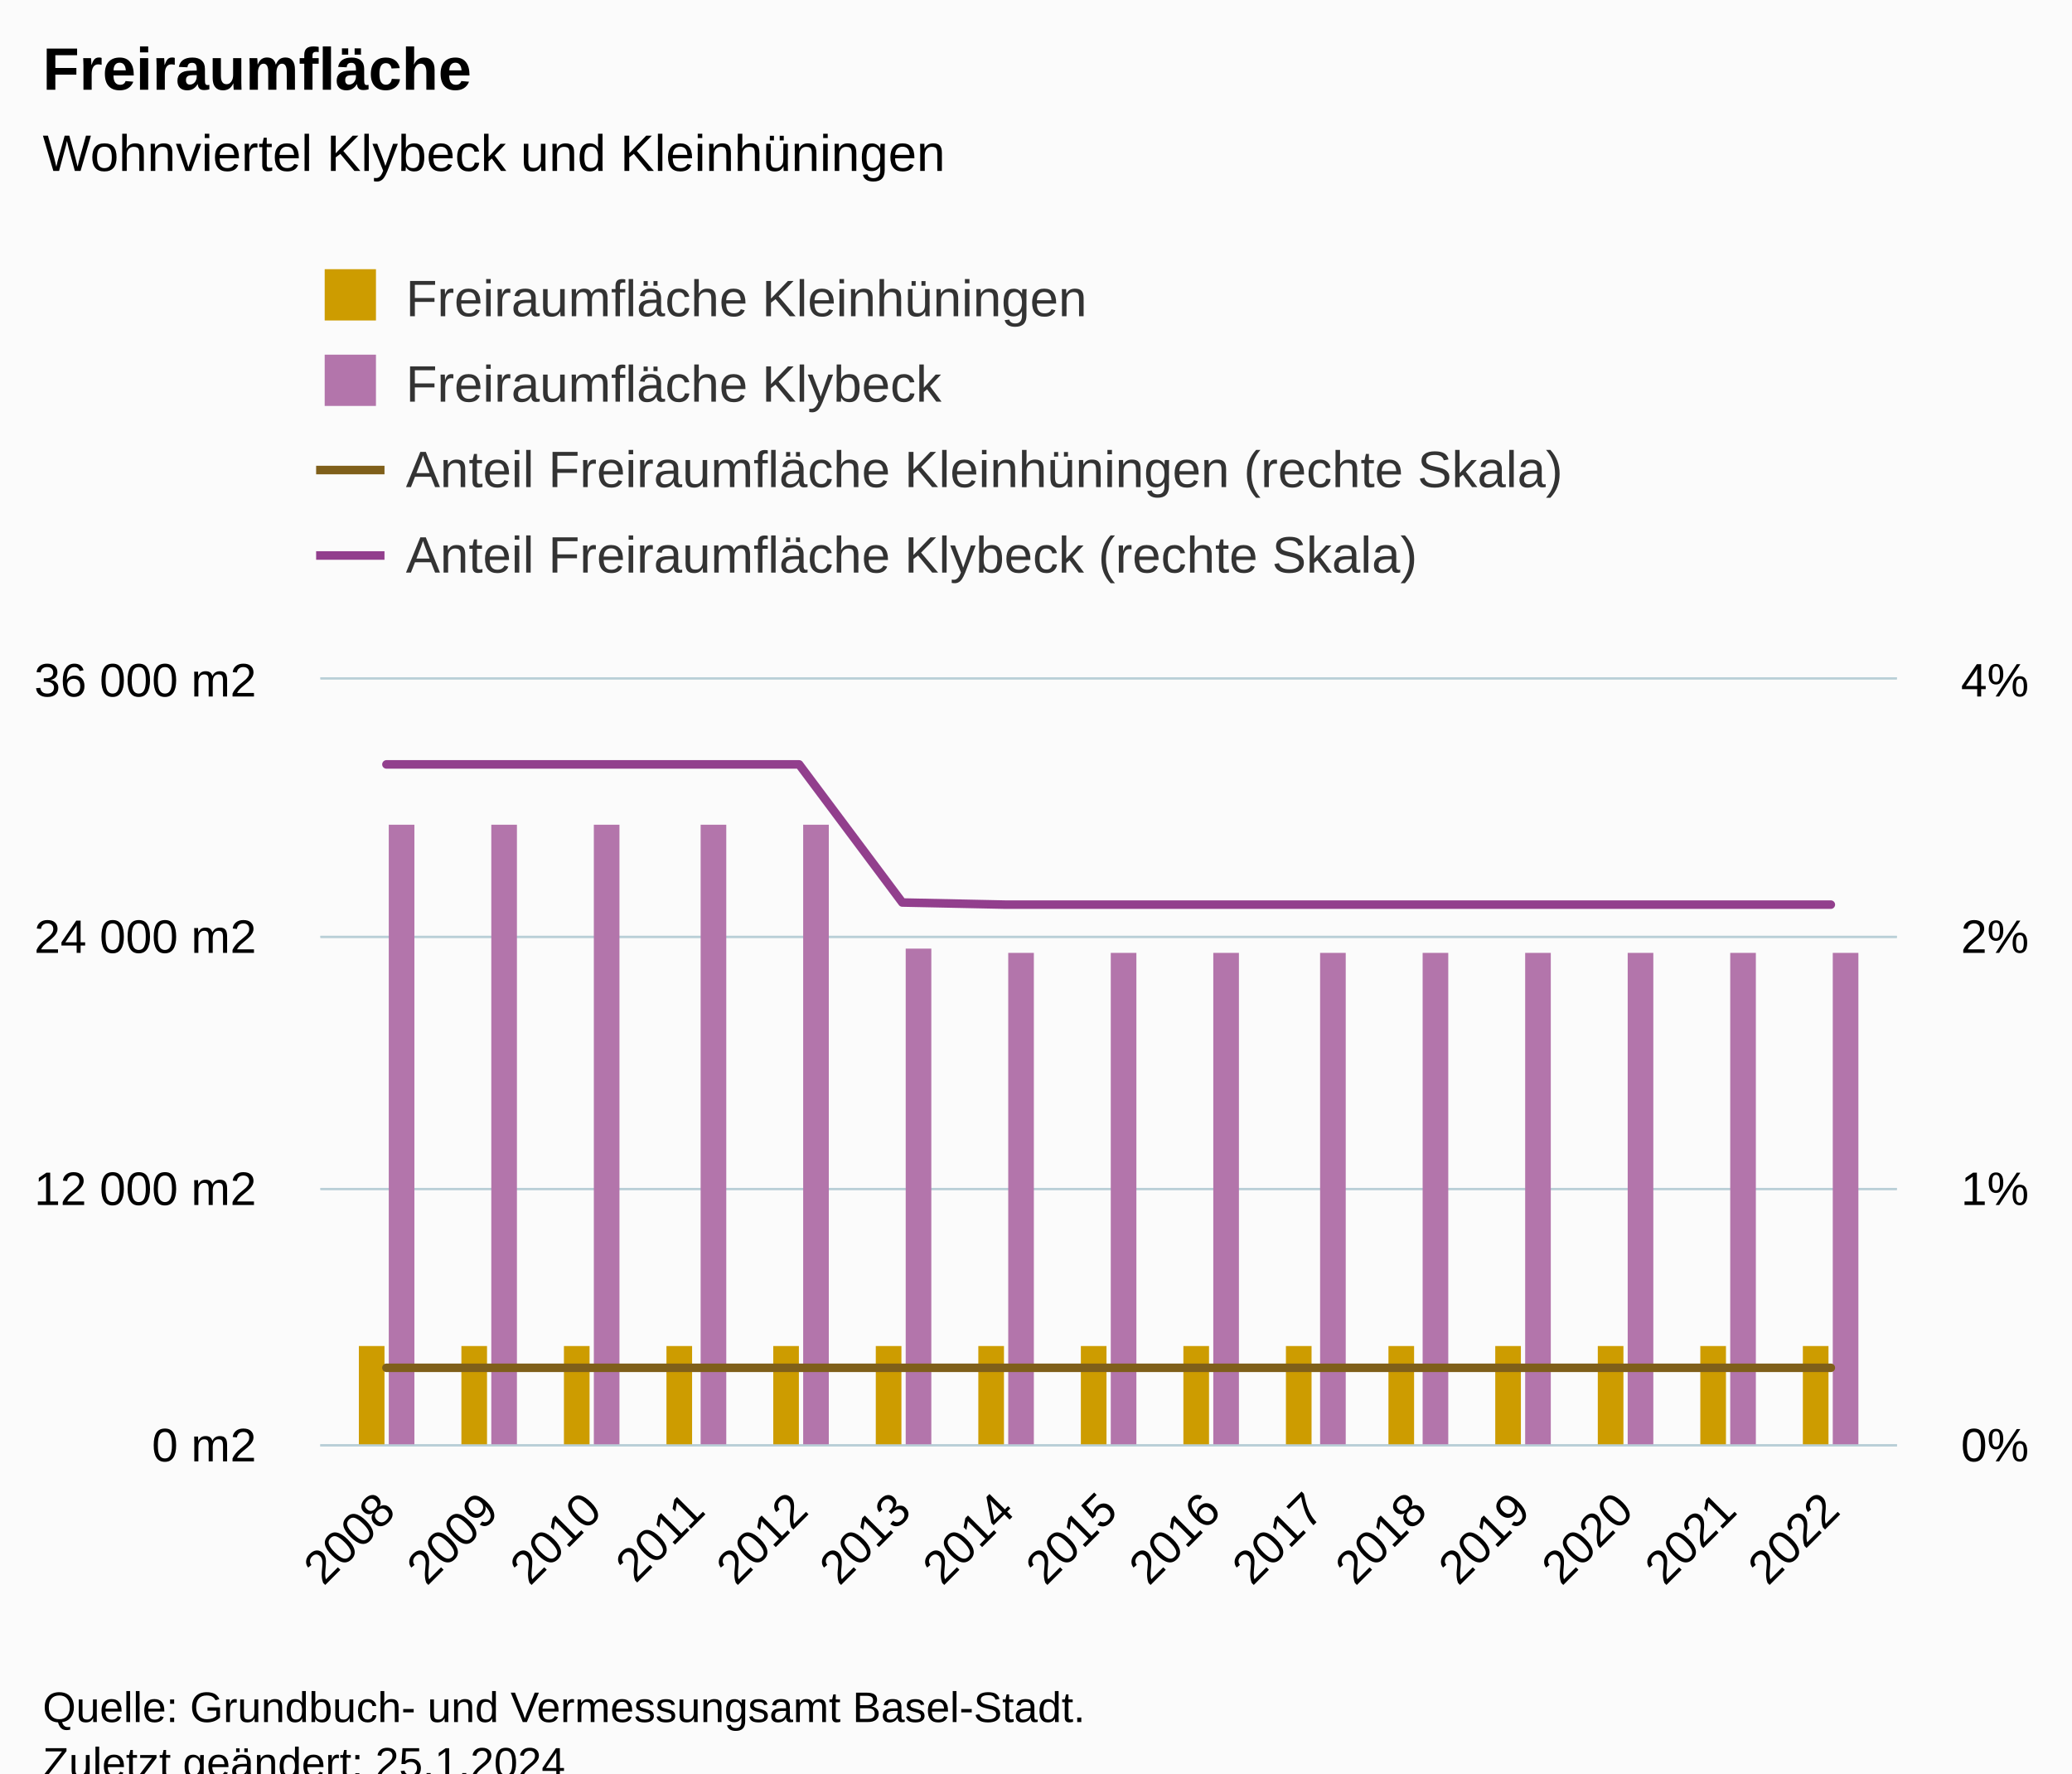
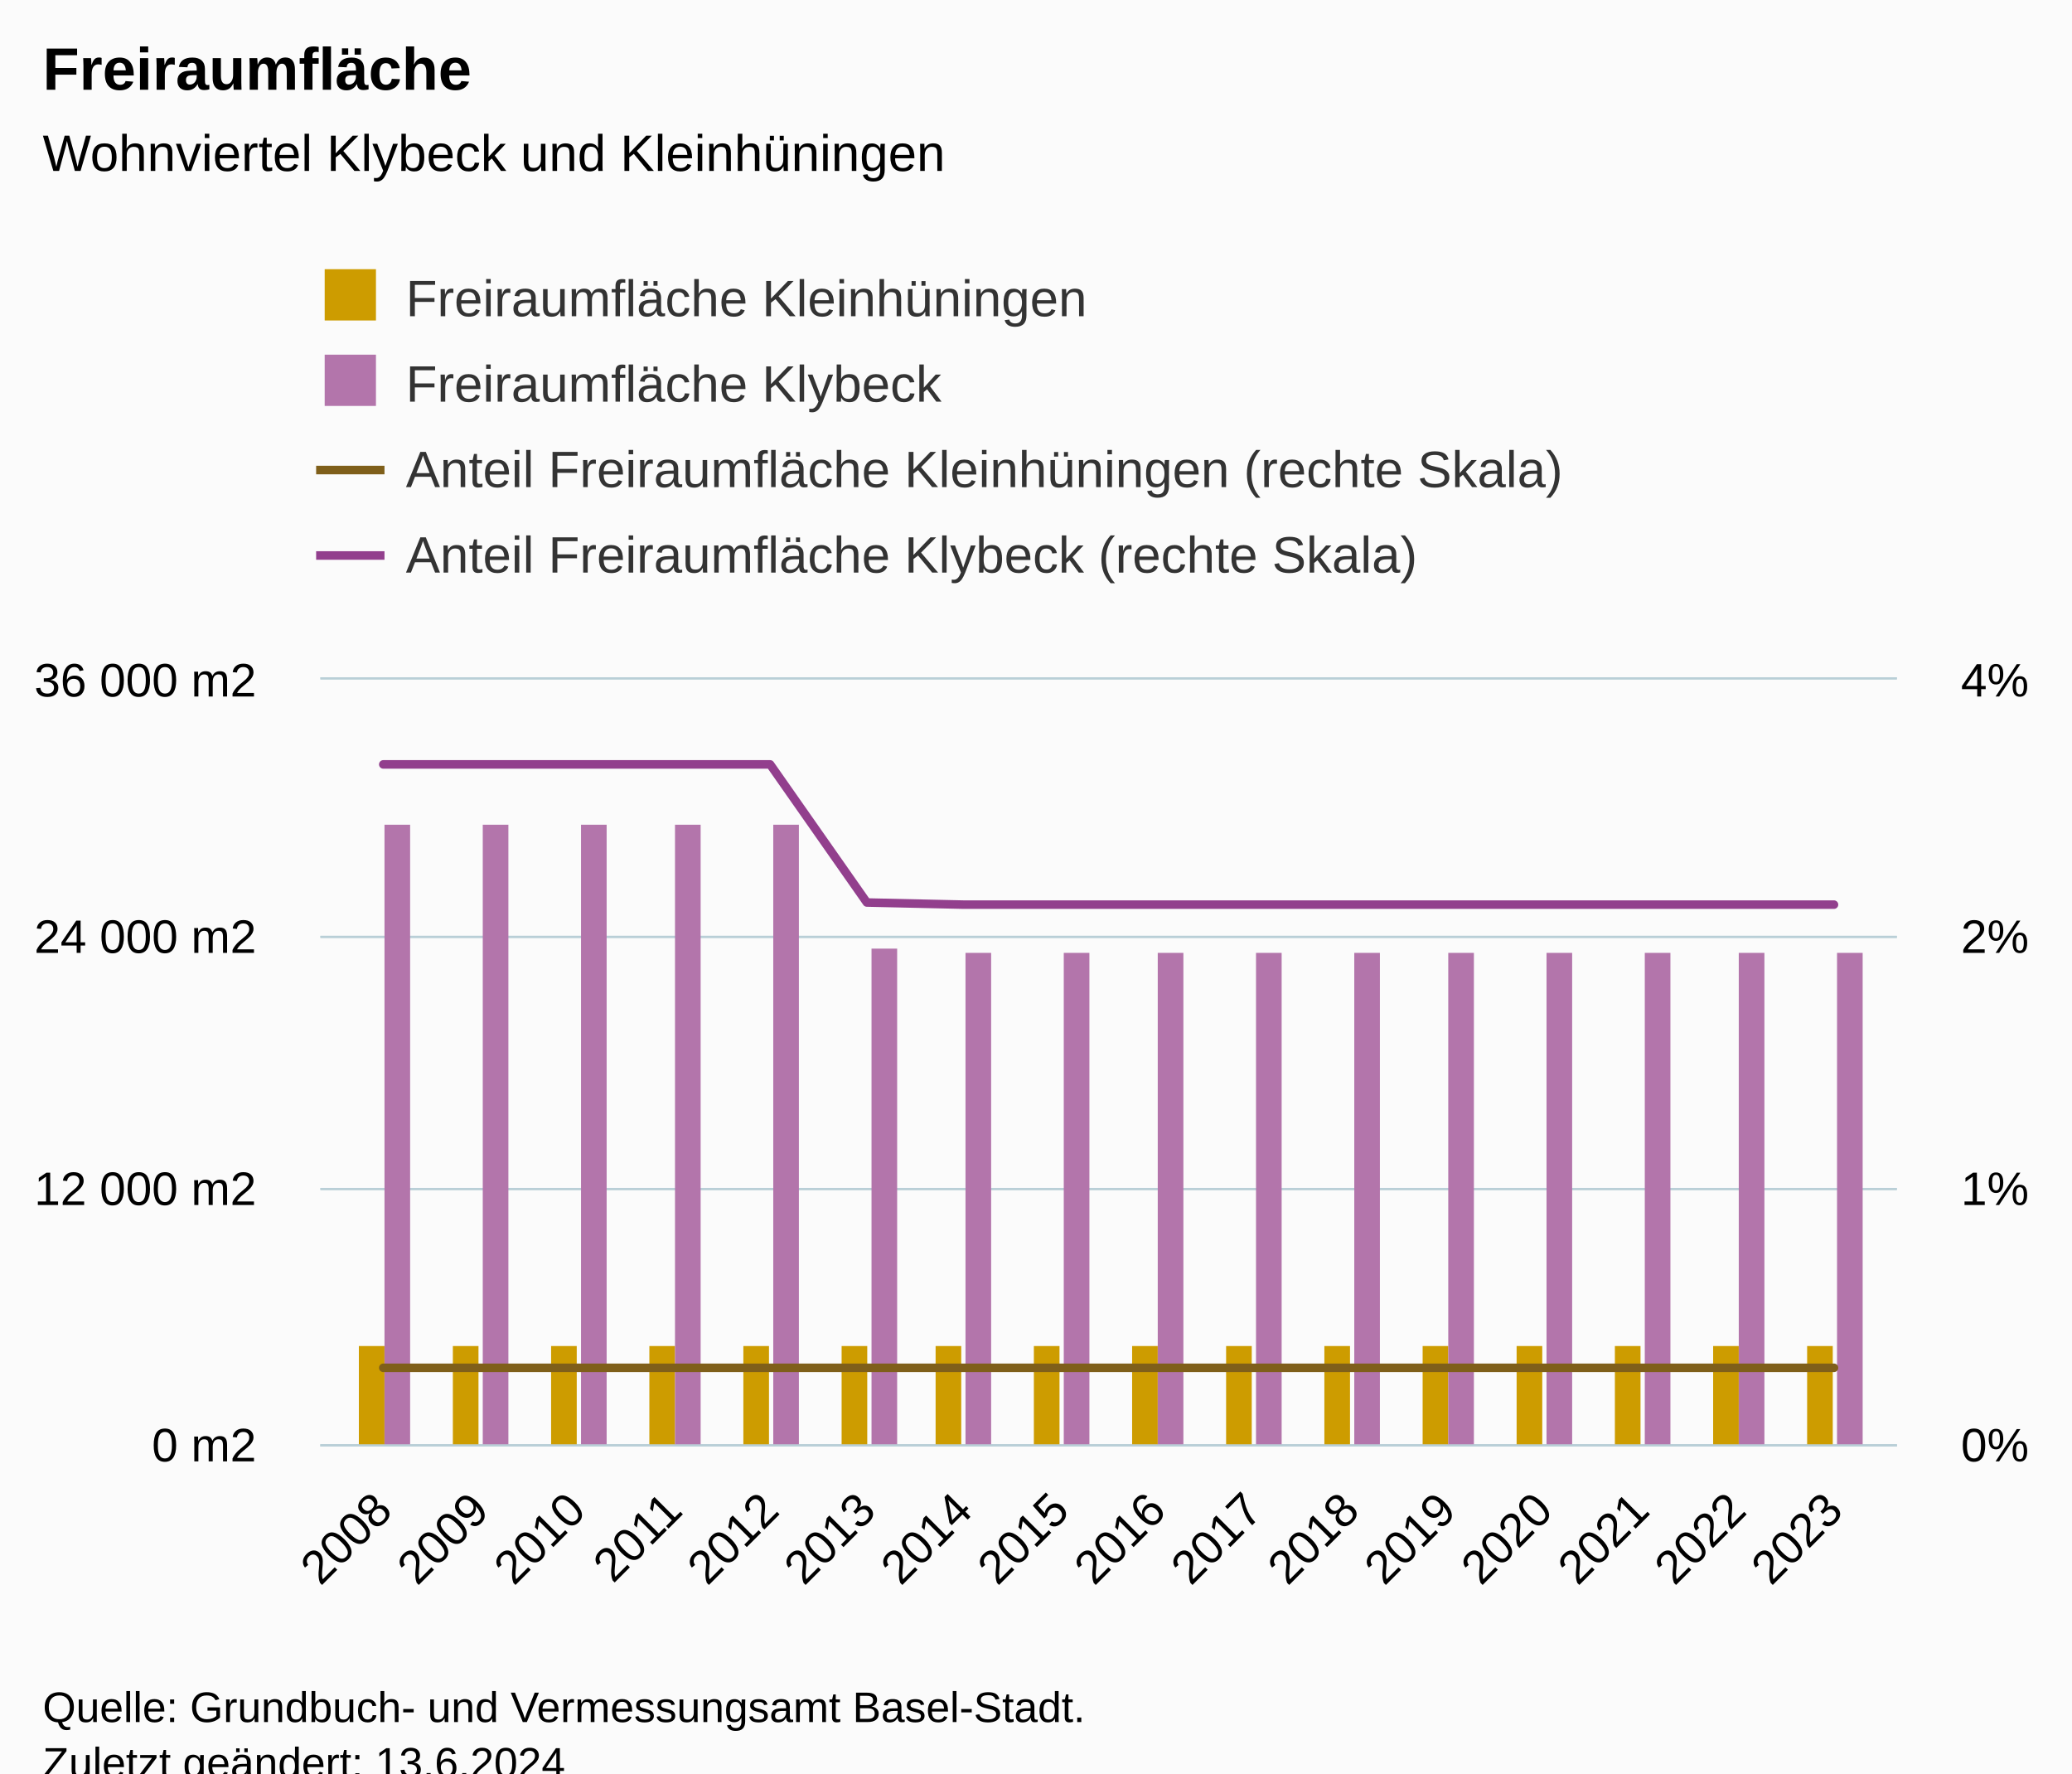
<svg xmlns="http://www.w3.org/2000/svg" version="1.1" class="highcharts-root" style="font-family:Arial;font-size:12px;" viewBox="0 0 485 415">
  <defs>
-     <clipPath id="highcharts-4chdxs3-69-">
+     <clipPath id="highcharts-zgggpjs-73-">
      <rect x="0" y="0" width="369" height="179" fill="none" />
    </clipPath>
-     <clipPath id="highcharts-4chdxs3-85-">
+     <clipPath id="highcharts-zgggpjs-90-">
      <rect x="0" y="0" width="369" height="179" fill="none" />
    </clipPath>
-     <clipPath id="highcharts-4chdxs3-116-">
+     <clipPath id="highcharts-zgggpjs-123-">
      <rect x="0" y="0" width="369" height="179" fill="none" />
    </clipPath>
-     <clipPath id="highcharts-4chdxs3-132-">
+     <clipPath id="highcharts-zgggpjs-140-">
      <rect x="75" y="159" width="369" height="179" fill="none" />
    </clipPath>
  </defs>
  <rect fill="#fbfbfb" class="highcharts-background" x="0" y="0" width="485" height="428" rx="0" ry="0" />
  <rect fill="none" class="highcharts-plot-background" x="75" y="159" width="369" height="179" />
  <g class="highcharts-pane-group" data-z-index="0" />
  <g class="highcharts-grid highcharts-xaxis-grid" data-z-index="1">
    <path fill="none" data-z-index="1" class="highcharts-grid-line" d="M 89.5 159 L 89.5 338" opacity="1" />
-     <path fill="none" data-z-index="1" class="highcharts-grid-line" d="M 114.5 159 L 114.5 338" opacity="1" />
-     <path fill="none" data-z-index="1" class="highcharts-grid-line" d="M 138.5 159 L 138.5 338" opacity="1" />
-     <path fill="none" data-z-index="1" class="highcharts-grid-line" d="M 162.5 159 L 162.5 338" opacity="1" />
-     <path fill="none" data-z-index="1" class="highcharts-grid-line" d="M 186.5 159 L 186.5 338" opacity="1" />
-     <path fill="none" data-z-index="1" class="highcharts-grid-line" d="M 210.5 159 L 210.5 338" opacity="1" />
-     <path fill="none" data-z-index="1" class="highcharts-grid-line" d="M 234.5 159 L 234.5 338" opacity="1" />
-     <path fill="none" data-z-index="1" class="highcharts-grid-line" d="M 259.5 159 L 259.5 338" opacity="1" />
-     <path fill="none" data-z-index="1" class="highcharts-grid-line" d="M 283.5 159 L 283.5 338" opacity="1" />
-     <path fill="none" data-z-index="1" class="highcharts-grid-line" d="M 307.5 159 L 307.5 338" opacity="1" />
-     <path fill="none" data-z-index="1" class="highcharts-grid-line" d="M 331.5 159 L 331.5 338" opacity="1" />
-     <path fill="none" data-z-index="1" class="highcharts-grid-line" d="M 355.5 159 L 355.5 338" opacity="1" />
-     <path fill="none" data-z-index="1" class="highcharts-grid-line" d="M 379.5 159 L 379.5 338" opacity="1" />
-     <path fill="none" data-z-index="1" class="highcharts-grid-line" d="M 403.5 159 L 403.5 338" opacity="1" />
+     <path fill="none" data-z-index="1" class="highcharts-grid-line" d="M 111.5 159 L 111.5 338" opacity="1" />
+     <path fill="none" data-z-index="1" class="highcharts-grid-line" d="M 134.5 159 L 134.5 338" opacity="1" />
+     <path fill="none" data-z-index="1" class="highcharts-grid-line" d="M 157.5 159 L 157.5 338" opacity="1" />
+     <path fill="none" data-z-index="1" class="highcharts-grid-line" d="M 179.5 159 L 179.5 338" opacity="1" />
+     <path fill="none" data-z-index="1" class="highcharts-grid-line" d="M 202.5 159 L 202.5 338" opacity="1" />
+     <path fill="none" data-z-index="1" class="highcharts-grid-line" d="M 225.5 159 L 225.5 338" opacity="1" />
+     <path fill="none" data-z-index="1" class="highcharts-grid-line" d="M 247.5 159 L 247.5 338" opacity="1" />
+     <path fill="none" data-z-index="1" class="highcharts-grid-line" d="M 270.5 159 L 270.5 338" opacity="1" />
+     <path fill="none" data-z-index="1" class="highcharts-grid-line" d="M 292.5 159 L 292.5 338" opacity="1" />
+     <path fill="none" data-z-index="1" class="highcharts-grid-line" d="M 315.5 159 L 315.5 338" opacity="1" />
+     <path fill="none" data-z-index="1" class="highcharts-grid-line" d="M 338.5 159 L 338.5 338" opacity="1" />
+     <path fill="none" data-z-index="1" class="highcharts-grid-line" d="M 360.5 159 L 360.5 338" opacity="1" />
+     <path fill="none" data-z-index="1" class="highcharts-grid-line" d="M 383.5 159 L 383.5 338" opacity="1" />
+     <path fill="none" data-z-index="1" class="highcharts-grid-line" d="M 406.5 159 L 406.5 338" opacity="1" />
    <path fill="none" data-z-index="1" class="highcharts-grid-line" d="M 428.5 159 L 428.5 338" opacity="1" />
  </g>
  <g class="highcharts-grid highcharts-yaxis-grid" data-z-index="1">
    <path fill="none" stroke="#B9CFD7" stroke-width="0.5" data-z-index="1" class="highcharts-grid-line" d="M 75 338.25 L 444 338.25" opacity="1" />
    <path fill="none" stroke="#B9CFD7" stroke-width="0.5" data-z-index="1" class="highcharts-grid-line" d="M 75 278.25 L 444 278.25" opacity="1" />
    <path fill="none" stroke="#B9CFD7" stroke-width="0.5" data-z-index="1" class="highcharts-grid-line" d="M 75 219.25 L 444 219.25" opacity="1" />
    <path fill="none" stroke="#B9CFD7" stroke-width="0.5" data-z-index="1" class="highcharts-grid-line" d="M 75 158.75 L 444 158.75" opacity="1" />
  </g>
  <g class="highcharts-grid highcharts-yaxis-grid" data-z-index="1">
    <path fill="none" stroke="#B9CFD7" stroke-width="0.5" data-z-index="1" class="highcharts-grid-line" d="M 75 338.25 L 444 338.25" opacity="1" />
    <path fill="none" stroke="#B9CFD7" stroke-width="0.5" data-z-index="1" class="highcharts-grid-line" d="M 75 278.25 L 444 278.25" opacity="1" />
    <path fill="none" stroke="#B9CFD7" stroke-width="0.5" data-z-index="1" class="highcharts-grid-line" d="M 75 219.25 L 444 219.25" opacity="1" />
    <path fill="none" stroke="#B9CFD7" stroke-width="0.5" data-z-index="1" class="highcharts-grid-line" d="M 75 158.75 L 444 158.75" opacity="1" />
  </g>
  <rect fill="none" class="highcharts-plot-border" data-z-index="1" x="75" y="159" width="369" height="179" />
  <g class="highcharts-axis highcharts-xaxis" data-z-index="2">
    <path fill="none" class="highcharts-axis-line" stroke="#B9CFD7" stroke-width="0.5" data-z-index="7" d="M 75 338.25 L 444 338.25" />
  </g>
  <g class="highcharts-axis highcharts-yaxis" data-z-index="2">
    <path fill="none" class="highcharts-axis-line" data-z-index="7" d="M 75 159 L 75 338" />
  </g>
  <g class="highcharts-axis highcharts-yaxis" data-z-index="2">
    <path fill="none" class="highcharts-axis-line" data-z-index="7" d="M 444 159 L 444 338" />
  </g>
  <g class="highcharts-series-group" data-z-index="3">
-     <g class="highcharts-series highcharts-series-0 highcharts-column-series" data-z-index="0.1" opacity="1" transform="translate(75,159) scale(1 1)" clip-path="url(#highcharts-4chdxs3-85-)">
+     <g class="highcharts-series highcharts-series-0 highcharts-column-series" data-z-index="0.1" opacity="1" transform="translate(75,159) scale(1 1)" clip-path="url(#highcharts-zgggpjs-90-)">
      <rect x="9" y="156" width="6" height="24" fill="#cd9c00" opacity="1" class="highcharts-point" />
-       <rect x="33" y="156" width="6" height="24" fill="#cd9c00" opacity="1" class="highcharts-point" />
-       <rect x="57" y="156" width="6" height="24" fill="#cd9c00" opacity="1" class="highcharts-point" />
-       <rect x="81" y="156" width="6" height="24" fill="#cd9c00" opacity="1" class="highcharts-point" />
-       <rect x="106" y="156" width="6" height="24" fill="#cd9c00" opacity="1" class="highcharts-point" />
-       <rect x="130" y="156" width="6" height="24" fill="#cd9c00" opacity="1" class="highcharts-point" />
-       <rect x="154" y="156" width="6" height="24" fill="#cd9c00" opacity="1" class="highcharts-point" />
-       <rect x="178" y="156" width="6" height="24" fill="#cd9c00" opacity="1" class="highcharts-point" />
-       <rect x="202" y="156" width="6" height="24" fill="#cd9c00" opacity="1" class="highcharts-point" />
-       <rect x="226" y="156" width="6" height="24" fill="#cd9c00" opacity="1" class="highcharts-point" />
-       <rect x="250" y="156" width="6" height="24" fill="#cd9c00" opacity="1" class="highcharts-point" />
-       <rect x="275" y="156" width="6" height="24" fill="#cd9c00" opacity="1" class="highcharts-point" />
-       <rect x="299" y="156" width="6" height="24" fill="#cd9c00" opacity="1" class="highcharts-point" />
-       <rect x="323" y="156" width="6" height="24" fill="#cd9c00" opacity="1" class="highcharts-point" />
-       <rect x="347" y="156" width="6" height="24" fill="#cd9c00" opacity="1" class="highcharts-point" />
+       <rect x="31" y="156" width="6" height="24" fill="#cd9c00" opacity="1" class="highcharts-point" />
+       <rect x="54" y="156" width="6" height="24" fill="#cd9c00" opacity="1" class="highcharts-point" />
+       <rect x="77" y="156" width="6" height="24" fill="#cd9c00" opacity="1" class="highcharts-point" />
+       <rect x="99" y="156" width="6" height="24" fill="#cd9c00" opacity="1" class="highcharts-point" />
+       <rect x="122" y="156" width="6" height="24" fill="#cd9c00" opacity="1" class="highcharts-point" />
+       <rect x="144" y="156" width="6" height="24" fill="#cd9c00" opacity="1" class="highcharts-point" />
+       <rect x="167" y="156" width="6" height="24" fill="#cd9c00" opacity="1" class="highcharts-point" />
+       <rect x="190" y="156" width="6" height="24" fill="#cd9c00" opacity="1" class="highcharts-point" />
+       <rect x="212" y="156" width="6" height="24" fill="#cd9c00" opacity="1" class="highcharts-point" />
+       <rect x="235" y="156" width="6" height="24" fill="#cd9c00" opacity="1" class="highcharts-point" />
+       <rect x="258" y="156" width="6" height="24" fill="#cd9c00" opacity="1" class="highcharts-point" />
+       <rect x="280" y="156" width="6" height="24" fill="#cd9c00" opacity="1" class="highcharts-point" />
+       <rect x="303" y="156" width="6" height="24" fill="#cd9c00" opacity="1" class="highcharts-point" />
+       <rect x="326" y="156" width="6" height="24" fill="#cd9c00" opacity="1" class="highcharts-point" />
+       <rect x="348" y="156" width="6" height="24" fill="#cd9c00" opacity="1" class="highcharts-point" />
    </g>
    <g class="highcharts-markers highcharts-series-0 highcharts-column-series" data-z-index="0.1" opacity="1" transform="translate(75,159) scale(1 1)" clip-path="none" />
-     <g class="highcharts-series highcharts-series-1 highcharts-column-series" data-z-index="0.1" opacity="1" transform="translate(75,159) scale(1 1)" clip-path="url(#highcharts-4chdxs3-85-)">
-       <rect x="16" y="34" width="6" height="146" fill="#b375ab" opacity="1" class="highcharts-point" />
-       <rect x="40" y="34" width="6" height="146" fill="#b375ab" opacity="1" class="highcharts-point" />
-       <rect x="64" y="34" width="6" height="146" fill="#b375ab" opacity="1" class="highcharts-point" />
-       <rect x="89" y="34" width="6" height="146" fill="#b375ab" opacity="1" class="highcharts-point" />
-       <rect x="113" y="34" width="6" height="146" fill="#b375ab" opacity="1" class="highcharts-point" />
-       <rect x="137" y="63" width="6" height="117" fill="#b375ab" opacity="1" class="highcharts-point" />
-       <rect x="161" y="64" width="6" height="116" fill="#b375ab" opacity="1" class="highcharts-point" />
-       <rect x="185" y="64" width="6" height="116" fill="#b375ab" opacity="1" class="highcharts-point" />
-       <rect x="209" y="64" width="6" height="116" fill="#b375ab" opacity="1" class="highcharts-point" />
-       <rect x="234" y="64" width="6" height="116" fill="#b375ab" opacity="1" class="highcharts-point" />
-       <rect x="258" y="64" width="6" height="116" fill="#b375ab" opacity="1" class="highcharts-point" />
-       <rect x="282" y="64" width="6" height="116" fill="#b375ab" opacity="1" class="highcharts-point" />
-       <rect x="306" y="64" width="6" height="116" fill="#b375ab" opacity="1" class="highcharts-point" />
-       <rect x="330" y="64" width="6" height="116" fill="#b375ab" opacity="1" class="highcharts-point" />
-       <rect x="354" y="64" width="6" height="116" fill="#b375ab" opacity="1" class="highcharts-point" />
+     <g class="highcharts-series highcharts-series-1 highcharts-column-series" data-z-index="0.1" opacity="1" transform="translate(75,159) scale(1 1)" clip-path="url(#highcharts-zgggpjs-90-)">
+       <rect x="15" y="34" width="6" height="146" fill="#b375ab" opacity="1" class="highcharts-point" />
+       <rect x="38" y="34" width="6" height="146" fill="#b375ab" opacity="1" class="highcharts-point" />
+       <rect x="61" y="34" width="6" height="146" fill="#b375ab" opacity="1" class="highcharts-point" />
+       <rect x="83" y="34" width="6" height="146" fill="#b375ab" opacity="1" class="highcharts-point" />
+       <rect x="106" y="34" width="6" height="146" fill="#b375ab" opacity="1" class="highcharts-point" />
+       <rect x="129" y="63" width="6" height="117" fill="#b375ab" opacity="1" class="highcharts-point" />
+       <rect x="151" y="64" width="6" height="116" fill="#b375ab" opacity="1" class="highcharts-point" />
+       <rect x="174" y="64" width="6" height="116" fill="#b375ab" opacity="1" class="highcharts-point" />
+       <rect x="196" y="64" width="6" height="116" fill="#b375ab" opacity="1" class="highcharts-point" />
+       <rect x="219" y="64" width="6" height="116" fill="#b375ab" opacity="1" class="highcharts-point" />
+       <rect x="242" y="64" width="6" height="116" fill="#b375ab" opacity="1" class="highcharts-point" />
+       <rect x="264" y="64" width="6" height="116" fill="#b375ab" opacity="1" class="highcharts-point" />
+       <rect x="287" y="64" width="6" height="116" fill="#b375ab" opacity="1" class="highcharts-point" />
+       <rect x="310" y="64" width="6" height="116" fill="#b375ab" opacity="1" class="highcharts-point" />
+       <rect x="332" y="64" width="6" height="116" fill="#b375ab" opacity="1" class="highcharts-point" />
+       <rect x="355" y="64" width="6" height="116" fill="#b375ab" opacity="1" class="highcharts-point" />
    </g>
    <g class="highcharts-markers highcharts-series-1 highcharts-column-series" data-z-index="0.1" opacity="1" transform="translate(75,159) scale(1 1)" clip-path="none" />
-     <g class="highcharts-series highcharts-series-2 highcharts-line-series" data-z-index="0.1" opacity="1" transform="translate(75,159) scale(1 1)" clip-path="url(#highcharts-4chdxs3-116-)">
-       <path fill="none" d="M 15.455 161.1 L 39.605 161.1 L 63.754 161.1 L 87.903 161.1 L 112.052 161.1 L 136.202 161.1 L 160.351 161.1 L 184.5 161.1 L 208.649 161.1 L 232.798 161.1 L 256.948 161.1 L 281.097 161.1 L 305.246 161.1 L 329.395 161.1 L 353.545 161.1" class="highcharts-graph" data-z-index="1" stroke="#7f5f1a" stroke-width="2" stroke-linejoin="round" stroke-linecap="round" />
+     <g class="highcharts-series highcharts-series-2 highcharts-line-series" data-z-index="0.1" opacity="1" transform="translate(75,159) scale(1 1)" clip-path="url(#highcharts-zgggpjs-123-)">
+       <path fill="none" d="M 14.715 161.1 L 37.353 161.1 L 59.991 161.1 L 82.629 161.1 L 105.267 161.1 L 127.905 161.1 L 150.543 161.1 L 173.181 161.1 L 195.819 161.1 L 218.457 161.1 L 241.095 161.1 L 263.733 161.1 L 286.371 161.1 L 309.009 161.1 L 331.647 161.1 L 354.285 161.1" class="highcharts-graph" data-z-index="1" stroke="#7f5f1a" stroke-width="2" stroke-linejoin="round" stroke-linecap="round" />
    </g>
    <g class="highcharts-markers highcharts-series-2 highcharts-line-series" data-z-index="0.1" opacity="1" transform="translate(75,159) scale(1 1)" clip-path="none" />
-     <g class="highcharts-series highcharts-series-3 highcharts-line-series" data-z-index="0.1" opacity="1" transform="translate(75,159) scale(1 1)" clip-path="url(#highcharts-4chdxs3-116-)">
-       <path fill="none" d="M 15.455 19.889 L 39.605 19.889 L 63.754 19.889 L 87.903 19.889 L 112.052 19.889 L 136.202 52.208 L 160.351 52.706 L 184.5 52.706 L 208.649 52.706 L 232.798 52.706 L 256.948 52.706 L 281.097 52.706 L 305.246 52.706 L 329.395 52.706 L 353.545 52.706" class="highcharts-graph" data-z-index="1" stroke="#923f8d" stroke-width="2" stroke-linejoin="round" stroke-linecap="round" />
+     <g class="highcharts-series highcharts-series-3 highcharts-line-series" data-z-index="0.1" opacity="1" transform="translate(75,159) scale(1 1)" clip-path="url(#highcharts-zgggpjs-123-)">
+       <path fill="none" d="M 14.715 19.889 L 37.353 19.889 L 59.991 19.889 L 82.629 19.889 L 105.267 19.889 L 127.905 52.208 L 150.543 52.706 L 173.181 52.706 L 195.819 52.706 L 218.457 52.706 L 241.095 52.706 L 263.733 52.706 L 286.371 52.706 L 309.009 52.706 L 331.647 52.706 L 354.285 52.706" class="highcharts-graph" data-z-index="1" stroke="#923f8d" stroke-width="2" stroke-linejoin="round" stroke-linecap="round" />
    </g>
    <g class="highcharts-markers highcharts-series-3 highcharts-line-series" data-z-index="0.1" opacity="1" transform="translate(75,159) scale(1 1)" clip-path="none" />
  </g>
  <text x="10" text-anchor="start" class="highcharts-title" data-z-index="4" style="color:#000000;font-size:14px;font-weight:bold;fill:#000000;" y="21">
    <tspan>Freiraumfläche</tspan>
  </text>
  <text x="10" text-anchor="start" class="highcharts-subtitle" data-z-index="4" style="color:#000000;font-size:12px;font-weight:normal;fill:#000000;" y="40">
    <tspan>Wohnviertel Klybeck und Kleinhüningen</tspan>
  </text>
  <text x="10" text-anchor="start" class="highcharts-caption" data-z-index="4" style="color:#666666;fill:#666666;" y="385" />
  <g class="highcharts-legend" data-z-index="7" transform="translate(66,56)">
    <rect fill="none" class="highcharts-legend-box" rx="0" ry="0" x="0" y="0" width="315" height="91" visibility="visible" />
    <g data-z-index="1">
      <g>
        <g class="highcharts-legend-item highcharts-column-series highcharts-color-undefined highcharts-series-0" data-z-index="1" transform="translate(8,3)">
          <text x="21" style="color:#333333;cursor:pointer;font-size:12px;font-weight:normal;fill:#333333;" text-anchor="start" data-z-index="2" y="15">
            <tspan>Freiraumfläche Kleinhüningen</tspan>
          </text>
          <rect x="2" y="4" width="12" height="12" fill="#cd9c00" class="highcharts-point" data-z-index="3" />
        </g>
        <g class="highcharts-legend-item highcharts-column-series highcharts-color-undefined highcharts-series-1" data-z-index="1" transform="translate(8,23)">
          <text x="21" y="15" style="color:#333333;cursor:pointer;font-size:12px;font-weight:normal;fill:#333333;" text-anchor="start" data-z-index="2">
            <tspan>Freiraumfläche Klybeck</tspan>
          </text>
          <rect x="2" y="4" width="12" height="12" fill="#b375ab" class="highcharts-point" data-z-index="3" />
        </g>
        <g class="highcharts-legend-item highcharts-line-series highcharts-color-undefined highcharts-series-2" data-z-index="1" transform="translate(8,43)">
          <path fill="none" d="M 0 11 L 16 11" class="highcharts-graph" stroke="#7f5f1a" stroke-width="2" />
          <text x="21" y="15" style="color:#333333;cursor:pointer;font-size:12px;font-weight:normal;fill:#333333;" text-anchor="start" data-z-index="2">
            <tspan>Anteil Freiraumfläche Kleinhüningen (rechte Skala)</tspan>
          </text>
        </g>
        <g class="highcharts-legend-item highcharts-line-series highcharts-color-undefined highcharts-series-3" data-z-index="1" transform="translate(8,63)">
          <path fill="none" d="M 0 11 L 16 11" class="highcharts-graph" stroke="#923f8d" stroke-width="2" />
          <text x="21" y="15" style="color:#333333;cursor:pointer;font-size:12px;font-weight:normal;fill:#333333;" text-anchor="start" data-z-index="2">
            <tspan>Anteil Freiraumfläche Klybeck (rechte Skala)</tspan>
          </text>
        </g>
      </g>
    </g>
  </g>
  <g class="highcharts-axis-labels highcharts-xaxis-labels" data-z-index="7">
-     <text x="93.048" style="color:#000000;cursor:default;font-size:11px;fill:#000000;" text-anchor="end" transform="translate(0,0) rotate(-45 93.04822 354)" y="354" opacity="1">2008</text>
-     <text x="117.197" style="color:#000000;cursor:default;font-size:11px;fill:#000000;" text-anchor="end" transform="translate(0,0) rotate(-45 117.1974 354)" y="354" opacity="1">2009</text>
-     <text x="141.347" style="color:#000000;cursor:default;font-size:11px;fill:#000000;" text-anchor="end" transform="translate(0,0) rotate(-45 141.3467 354)" y="354" opacity="1">2010</text>
-     <text x="165.496" style="color:#000000;cursor:default;font-size:11px;fill:#000000;" text-anchor="end" transform="translate(0,0) rotate(-45 165.4959 354)" y="354" opacity="1">2011</text>
-     <text x="189.645" style="color:#000000;cursor:default;font-size:11px;fill:#000000;" text-anchor="end" transform="translate(0,0) rotate(-45 189.6451 354)" y="354" opacity="1">2012</text>
-     <text x="213.794" style="color:#000000;cursor:default;font-size:11px;fill:#000000;" text-anchor="end" transform="translate(0,0) rotate(-45 213.7943 354)" y="354" opacity="1">2013</text>
-     <text x="237.944" style="color:#000000;cursor:default;font-size:11px;fill:#000000;" text-anchor="end" transform="translate(0,0) rotate(-45 237.9435 354)" y="354" opacity="1">2014</text>
-     <text x="262.093" style="color:#000000;cursor:default;font-size:11px;fill:#000000;" text-anchor="end" transform="translate(0,0) rotate(-45 262.0927 354)" y="354" opacity="1">2015</text>
-     <text x="286.242" style="color:#000000;cursor:default;font-size:11px;fill:#000000;" text-anchor="end" transform="translate(0,0) rotate(-45 286.2419 354)" y="354" opacity="1">2016</text>
-     <text x="310.391" style="color:#000000;cursor:default;font-size:11px;fill:#000000;" text-anchor="end" transform="translate(0,0) rotate(-45 310.3912 354)" y="354" opacity="1">2017</text>
-     <text x="334.54" style="color:#000000;cursor:default;font-size:11px;fill:#000000;" text-anchor="end" transform="translate(0,0) rotate(-45 334.5404 354)" y="354" opacity="1">2018</text>
-     <text x="358.69" style="color:#000000;cursor:default;font-size:11px;fill:#000000;" text-anchor="end" transform="translate(0,0) rotate(-45 358.6896 354)" y="354" opacity="1">2019</text>
-     <text x="382.839" style="color:#000000;cursor:default;font-size:11px;fill:#000000;" text-anchor="end" transform="translate(0,0) rotate(-45 382.8388 354)" y="354" opacity="1">2020</text>
-     <text x="406.988" style="color:#000000;cursor:default;font-size:11px;fill:#000000;" text-anchor="end" transform="translate(0,0) rotate(-45 406.988 354)" y="354" opacity="1">2021</text>
-     <text x="431.137" style="color:#000000;cursor:default;font-size:11px;fill:#000000;" text-anchor="end" transform="translate(0,0) rotate(-45 431.1372 354)" y="354" opacity="1">2022</text>
+     <text x="92.307" style="color:#000000;cursor:default;font-size:11px;fill:#000000;" text-anchor="end" transform="translate(0,0) rotate(-45 92.30745 354)" y="354" opacity="1">2008</text>
+     <text x="114.945" style="color:#000000;cursor:default;font-size:11px;fill:#000000;" text-anchor="end" transform="translate(0,0) rotate(-45 114.9455 354)" y="354" opacity="1">2009</text>
+     <text x="137.584" style="color:#000000;cursor:default;font-size:11px;fill:#000000;" text-anchor="end" transform="translate(0,0) rotate(-45 137.5835 354)" y="354" opacity="1">2010</text>
+     <text x="160.222" style="color:#000000;cursor:default;font-size:11px;fill:#000000;" text-anchor="end" transform="translate(0,0) rotate(-45 160.2216 354)" y="354" opacity="1">2011</text>
+     <text x="182.86" style="color:#000000;cursor:default;font-size:11px;fill:#000000;" text-anchor="end" transform="translate(0,0) rotate(-45 182.8596 354)" y="354" opacity="1">2012</text>
+     <text x="205.498" style="color:#000000;cursor:default;font-size:11px;fill:#000000;" text-anchor="end" transform="translate(0,0) rotate(-45 205.4976 354)" y="354" opacity="1">2013</text>
+     <text x="228.136" style="color:#000000;cursor:default;font-size:11px;fill:#000000;" text-anchor="end" transform="translate(0,0) rotate(-45 228.1357 354)" y="354" opacity="1">2014</text>
+     <text x="250.774" style="color:#000000;cursor:default;font-size:11px;fill:#000000;" text-anchor="end" transform="translate(0,0) rotate(-45 250.7737 354)" y="354" opacity="1">2015</text>
+     <text x="273.412" style="color:#000000;cursor:default;font-size:11px;fill:#000000;" text-anchor="end" transform="translate(0,0) rotate(-45 273.4117 354)" y="354" opacity="1">2016</text>
+     <text x="296.05" style="color:#000000;cursor:default;font-size:11px;fill:#000000;" text-anchor="end" transform="translate(0,0) rotate(-45 296.0498 354)" y="354" opacity="1">2017</text>
+     <text x="318.688" style="color:#000000;cursor:default;font-size:11px;fill:#000000;" text-anchor="end" transform="translate(0,0) rotate(-45 318.6878 354)" y="354" opacity="1">2018</text>
+     <text x="341.326" style="color:#000000;cursor:default;font-size:11px;fill:#000000;" text-anchor="end" transform="translate(0,0) rotate(-45 341.3259 354)" y="354" opacity="1">2019</text>
+     <text x="363.964" style="color:#000000;cursor:default;font-size:11px;fill:#000000;" text-anchor="end" transform="translate(0,0) rotate(-45 363.9639 354)" y="354" opacity="1">2020</text>
+     <text x="386.602" style="color:#000000;cursor:default;font-size:11px;fill:#000000;" text-anchor="end" transform="translate(0,0) rotate(-45 386.6019 354)" y="354" opacity="1">2021</text>
+     <text x="409.24" style="color:#000000;cursor:default;font-size:11px;fill:#000000;" text-anchor="end" transform="translate(0,0) rotate(-45 409.24 354)" y="354" opacity="1">2022</text>
+     <text x="431.878" style="color:#000000;cursor:default;font-size:11px;fill:#000000;" text-anchor="end" transform="translate(0,0) rotate(-45 431.878 354)" y="354" opacity="1">2023</text>
  </g>
  <g class="highcharts-axis-labels highcharts-yaxis-labels" data-z-index="7">
    <text x="60" style="color:#000000;cursor:default;font-size:11px;fill:#000000;" text-anchor="end" transform="translate(0,0)" y="342" opacity="1">
      <tspan>0 m2</tspan>
    </text>
    <text x="60" style="color:#000000;cursor:default;font-size:11px;fill:#000000;" text-anchor="end" transform="translate(0,0)" y="282" opacity="1">
      <tspan>12 000 m2</tspan>
    </text>
    <text x="60" style="color:#000000;cursor:default;font-size:11px;fill:#000000;" text-anchor="end" transform="translate(0,0)" y="223" opacity="1">
      <tspan>24 000 m2</tspan>
    </text>
    <text x="60" style="color:#000000;cursor:default;font-size:11px;fill:#000000;" text-anchor="end" transform="translate(0,0)" y="163" opacity="1">
      <tspan>36 000 m2</tspan>
    </text>
  </g>
  <g class="highcharts-axis-labels highcharts-yaxis-labels" data-z-index="7">
    <text x="459" style="color:#000000;cursor:default;font-size:11px;fill:#000000;" text-anchor="start" transform="translate(0,0)" y="342" opacity="1">0%</text>
    <text x="459" style="color:#000000;cursor:default;font-size:11px;fill:#000000;" text-anchor="start" transform="translate(0,0)" y="282" opacity="1">1%</text>
    <text x="459" style="color:#000000;cursor:default;font-size:11px;fill:#000000;" text-anchor="start" transform="translate(0,0)" y="223" opacity="1">2%</text>
    <text x="459" style="color:#000000;cursor:default;font-size:11px;fill:#000000;" text-anchor="start" transform="translate(0,0)" y="163" opacity="1">4%</text>
  </g>
  <text x="10" class="highcharts-credits" text-anchor="start" data-z-index="8" style="cursor:default;color:#000000;font-size:10px;fill:#000000;" y="403">
    <tspan>Quelle: Grundbuch- und Vermessungsamt Basel-Stadt.</tspan>
-     <tspan x="10" dy="13">Zuletzt geändert: 25.1.2024</tspan>
+     <tspan x="10" dy="13">Zuletzt geändert: 13.6.2024</tspan>
  </text>
-   <g class="highcharts-control-points" data-z-index="99" clip-path="url(#highcharts-4chdxs3-132-)" />
+   <g class="highcharts-control-points" data-z-index="99" clip-path="url(#highcharts-zgggpjs-140-)" />
</svg>
